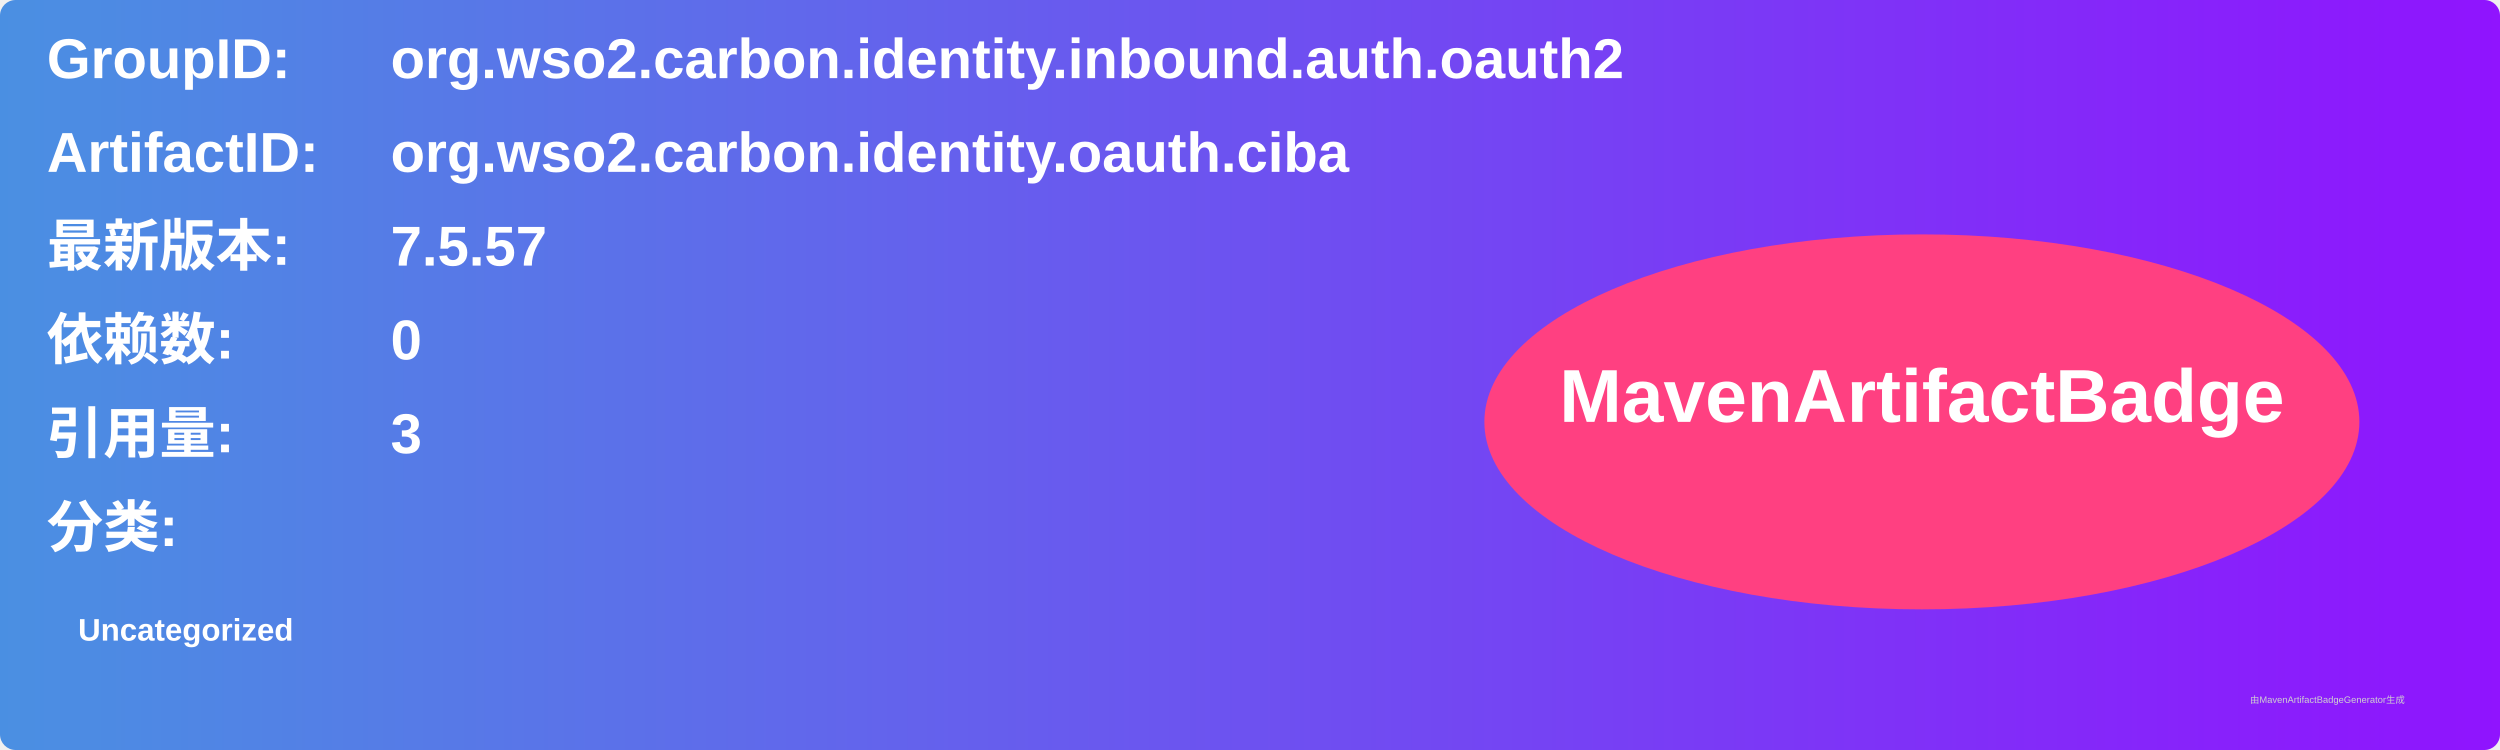
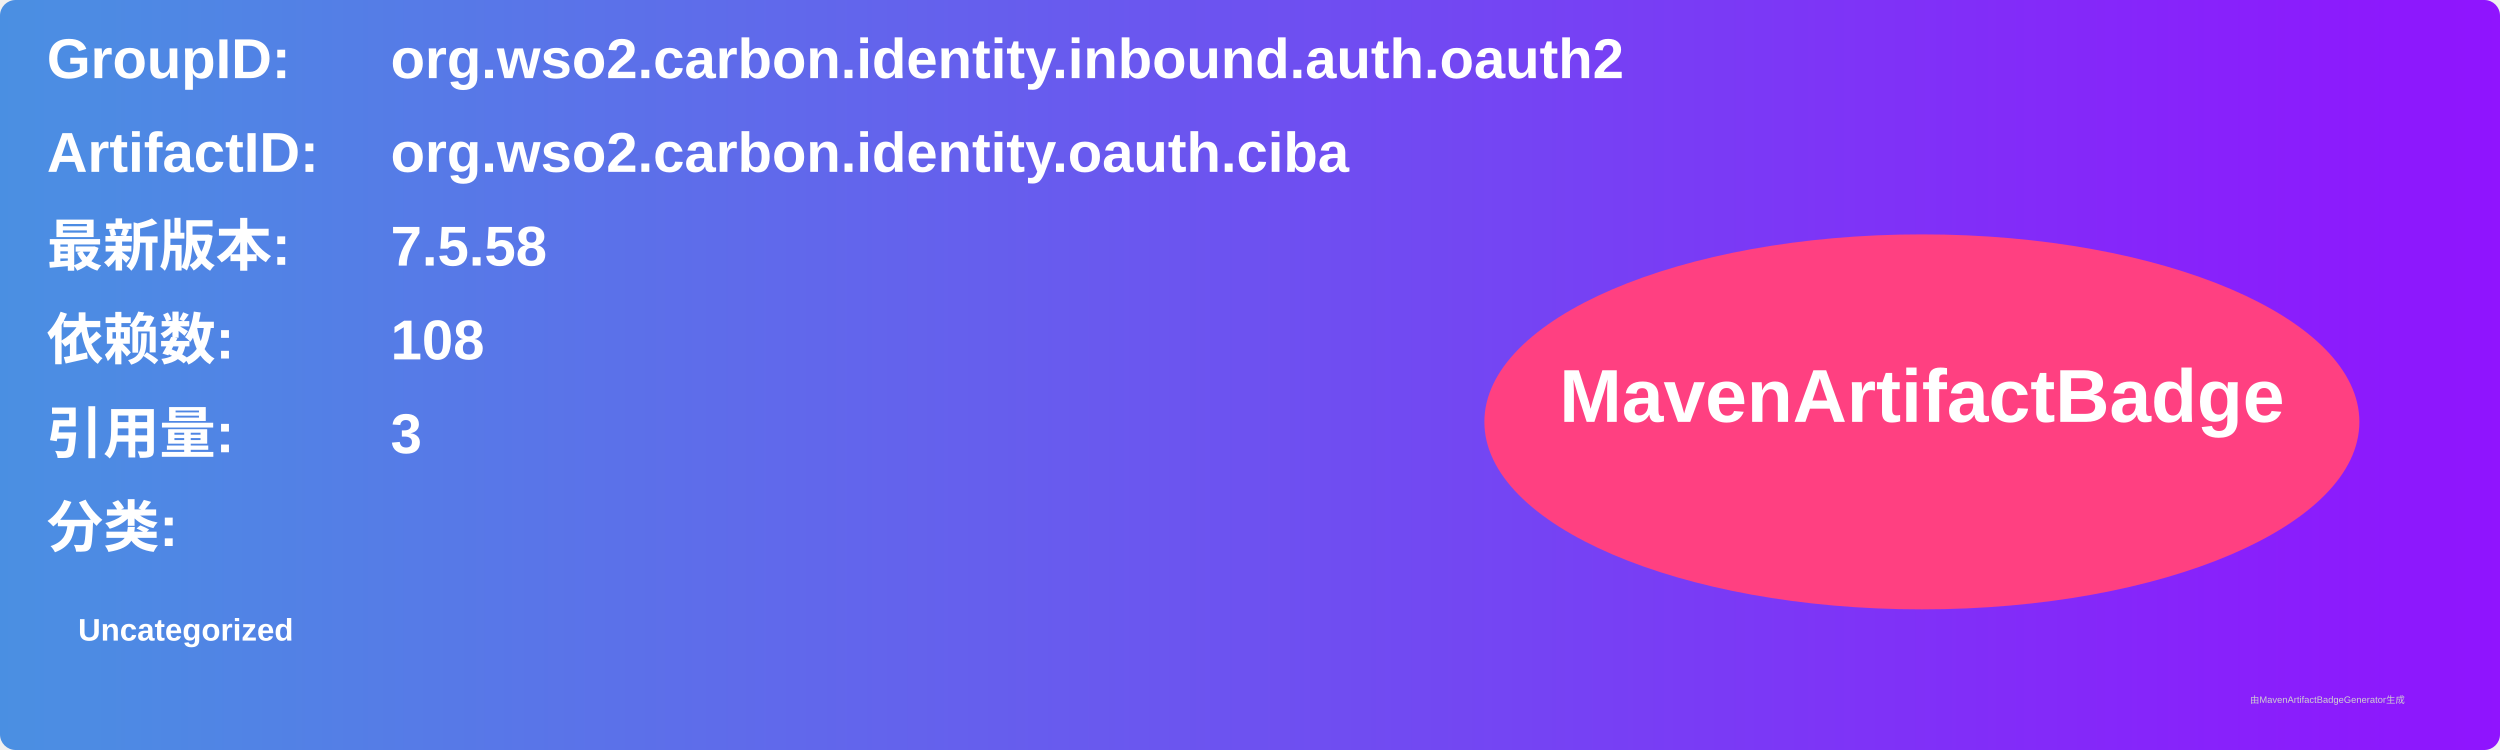
<svg xmlns="http://www.w3.org/2000/svg" width="800" height="240" viewBox="0 0 800 240">
  <linearGradient id="grad" x1="0%" y1="0%" x2="100%" y2="0%">
    <stop offset="0%" stop-color="#4a90e2" />
    <stop offset="100%" stop-color="#9013fe" />
  </linearGradient>
  <rect width="100%" height="100%" rx="5" ry="5" fill="url(#grad)" />
  <g transform="translate(15, 15)">
    <text x="0" y="10" font-family="Arial" font-size="18" fill="white" font-weight="bold" width="260">GroupID:</text>
    <text x="110" y="10" font-family="Arial" font-size="18" fill="white" font-weight="bold" width="460">org.wso2.carbon.identity.inbound.auth.oauth2</text>
    <text x="0" y="40" font-family="Arial" font-size="18" fill="white" font-weight="bold" width="260">ArtifactID:</text>
    <text x="110" y="40" font-family="Arial" font-size="18" fill="white" font-weight="bold" width="460">org.wso2.carbon.identity.oauth.ciba</text>
    <text x="0" y="70" font-family="Arial" font-size="18" fill="white" font-weight="bold">最新版本:</text>
    <text x="110" y="70" font-family="Arial" font-size="18" fill="white" font-weight="bold">
-       <tspan font-weight="bold">7.5.57</tspan>
+       <tspan font-weight="bold">7.5.58</tspan>
    </text>
    <text x="0" y="100" font-family="Arial" font-size="18" fill="white" font-weight="bold">依赖数: </text>
    <text x="110" y="100" font-family="Arial" font-size="18" fill="white">
-       <tspan font-weight="bold">0</tspan>
+       <tspan font-weight="bold">108</tspan>
    </text>
    <text x="0" y="130" font-family="Arial" font-size="18" fill="white" font-weight="bold">引用量: </text>
    <text x="110" y="130" font-family="Arial" font-size="18" fill="white">
      <tspan font-weight="bold">3</tspan>
    </text>
    <text x="0" y="160" font-family="Arial" font-size="18" fill="white" font-weight="bold">分类:</text>
    <text x="10" y="190" font-family="Arial" font-size="10" fill="white">
      <tspan font-weight="bold">Uncategorized</tspan>
    </text>
    <ellipse cx="600" cy="120" rx="140" ry="60" fill="#ff4081" />
    <text x="600" y="120" text-anchor="middle" font-family="Arial" font-size="24" fill="white" font-weight="bold">MavenArtifactBadge</text>
  </g>
  <text x="720" y="225" font-family="Arial" font-size="3" fill="#d0d0d0">由MavenArtifactBadgeGenerator生成</text>
</svg>
